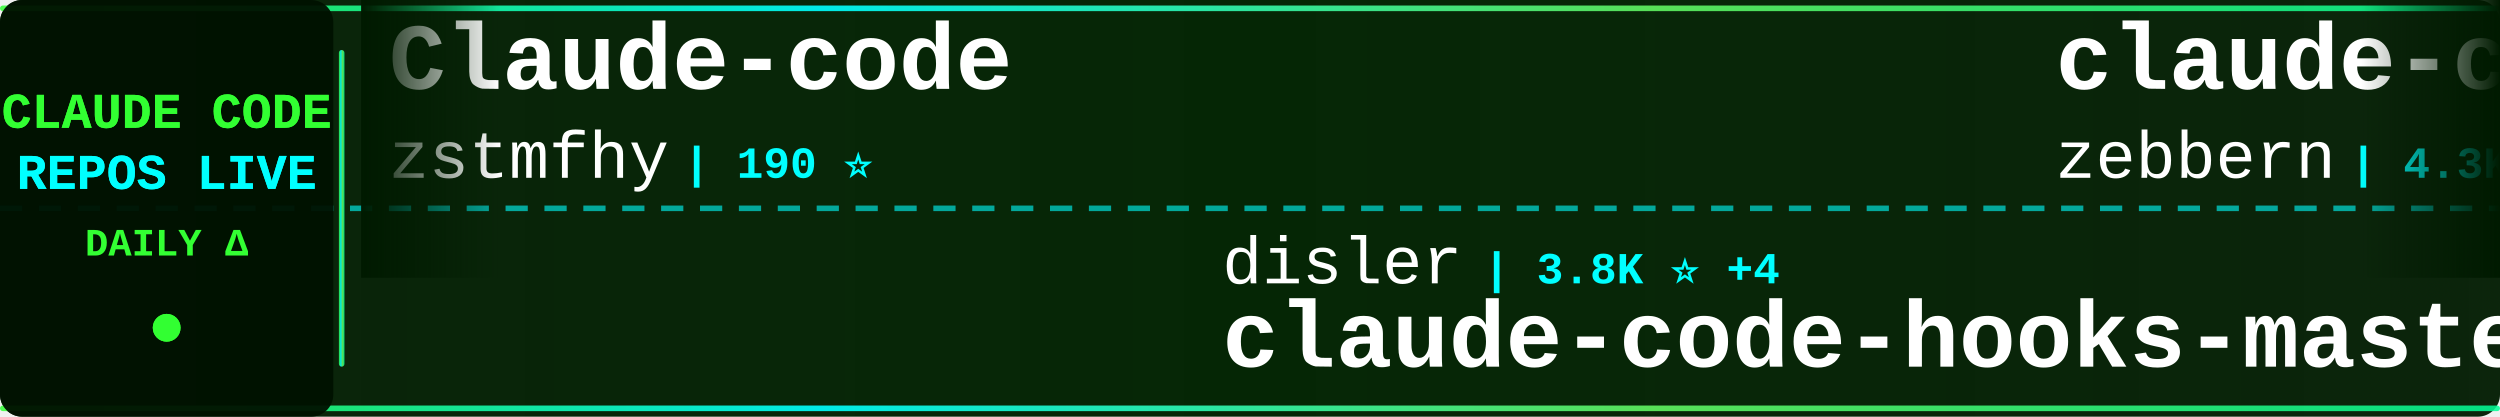
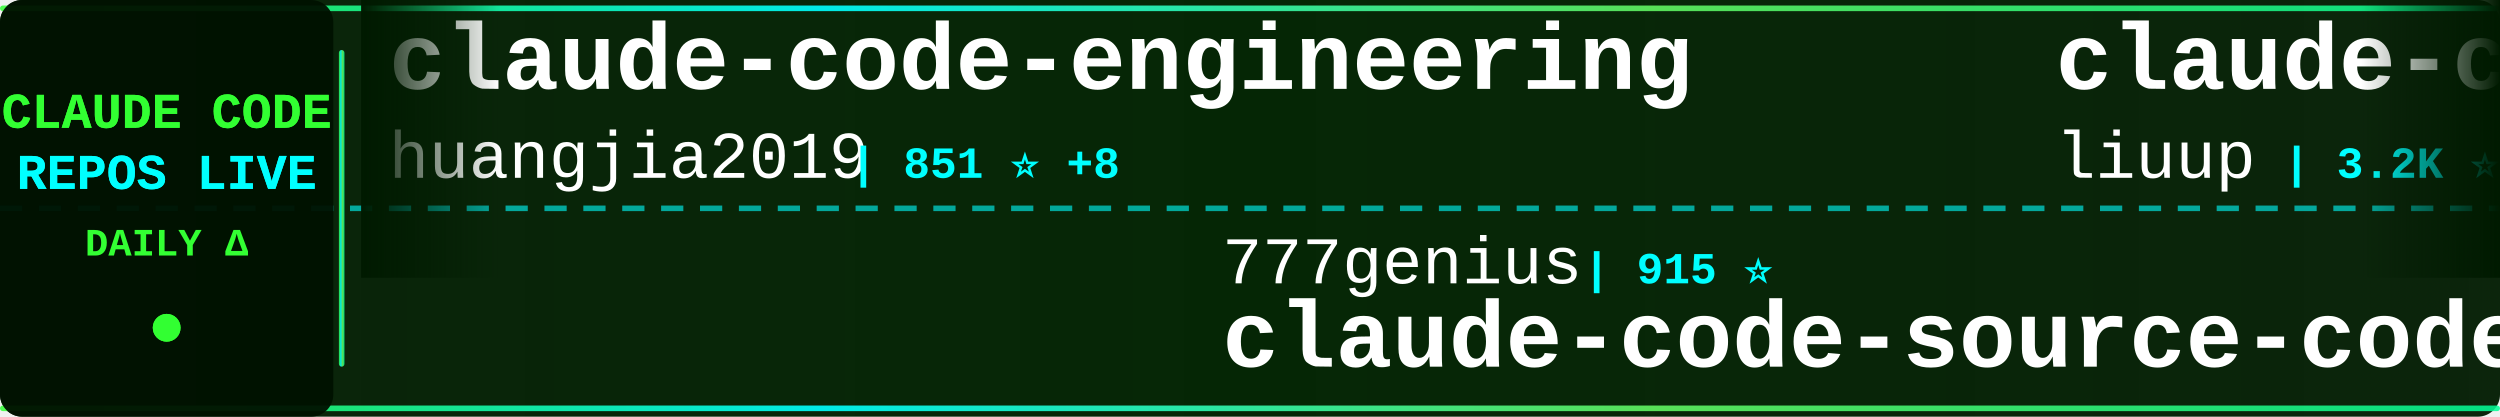
<svg xmlns="http://www.w3.org/2000/svg" width="900" height="150">
  <defs>
    <linearGradient id="tickerBg" x1="0%" y1="0%" x2="100%" y2="0%">
      <stop offset="0%" style="stop-color:#001a00;stop-opacity:0.95" />
      <stop offset="50%" style="stop-color:#002200;stop-opacity:0.98" />
      <stop offset="100%" style="stop-color:#001a00;stop-opacity:0.95" />
    </linearGradient>
    <linearGradient id="borderGrad" x1="0%" y1="0%" x2="100%" y2="0%">
      <stop offset="0%" style="stop-color:#33ff33;stop-opacity:0.85">
        <animate attributeName="stop-opacity" values="0.85;1;0.85" dur="2s" repeatCount="indefinite" />
      </stop>
      <stop offset="33%" style="stop-color:#00ffff;stop-opacity:0.9">
        <animate attributeName="stop-opacity" values="0.9;1;0.9" dur="2.2s" repeatCount="indefinite" />
      </stop>
      <stop offset="66%" style="stop-color:#66ff66;stop-opacity:0.85">
        <animate attributeName="stop-opacity" values="0.85;1;0.85" dur="1.8s" repeatCount="indefinite" />
      </stop>
      <stop offset="100%" style="stop-color:#00ff99;stop-opacity:0.85">
        <animate attributeName="stop-opacity" values="0.85;1;0.85" dur="2s" repeatCount="indefinite" />
      </stop>
    </linearGradient>
    <filter id="textGlow">
      <feGaussianBlur stdDeviation="0.1" result="coloredBlur" />
      <feMerge>
        <feMergeNode in="coloredBlur" />
        <feMergeNode in="SourceGraphic" />
      </feMerge>
    </filter>
    <filter id="metricGlow">
      <feGaussianBlur stdDeviation="0.2" result="coloredBlur" />
      <feMerge>
        <feMergeNode in="coloredBlur" />
        <feMergeNode in="SourceGraphic" />
      </feMerge>
    </filter>
    <linearGradient id="leftFade" x1="0%" y1="0%" x2="100%" y2="0%">
      <stop offset="0%" style="stop-color:#001a00;stop-opacity:1" />
      <stop offset="100%" style="stop-color:#001a00;stop-opacity:0" />
    </linearGradient>
    <linearGradient id="rightFade" x1="0%" y1="0%" x2="100%" y2="0%">
      <stop offset="0%" style="stop-color:#001a00;stop-opacity:0" />
      <stop offset="100%" style="stop-color:#001a00;stop-opacity:1" />
    </linearGradient>
  </defs>
  <rect width="900" height="150" fill="url(#tickerBg)" rx="8" />
  <rect x="0" y="2" width="900" height="2" fill="url(#borderGrad)" rx="1" />
  <rect x="0" y="146" width="900" height="2" fill="url(#borderGrad)" rx="1" />
  <line x1="0" y1="75" x2="900" y2="75" stroke="#00ffff" stroke-width="2" stroke-dasharray="8 6" opacity="0.6" />
  <rect x="0" y="0" width="120" height="150" fill="#001100" opacity="0.95" rx="8" />
  <text x="60" y="46" font-family="'Courier New', monospace" font-size="18" font-weight="bold" fill="#33ff33" text-anchor="middle" filter="url(#textGlow)">
    CLAUDE CODE
  </text>
  <text x="60" y="68" font-family="'Courier New', monospace" font-size="18" font-weight="bold" fill="#00ffff" text-anchor="middle" filter="url(#textGlow)">
    REPOS LIVE
  </text>
  <text x="60" y="92" font-family="'Courier New', monospace" font-size="14" font-weight="bold" fill="#33ff33" text-anchor="middle">
    DAILY Δ
  </text>
  <circle cx="60" cy="118" r="5" fill="#33ff33" filter="url(#metricGlow)">
    <animate attributeName="r" values="4;6;4" dur="1.5s" repeatCount="indefinite" />
    <animate attributeName="opacity" values="0.6;1;0.6" dur="1.5s" repeatCount="indefinite" />
  </circle>
  <rect x="122" y="18" width="2" height="114" fill="url(#borderGrad)" rx="1" />
  <clipPath id="tickerClip">
    <rect x="130" y="0" width="770" height="150" />
  </clipPath>
  <g clip-path="url(#tickerClip)">
    <g id="tickerItems">
      <animateTransform attributeName="transform" attributeType="XML" type="translate" from="0 0" to="-3000 0" dur="54s" repeatCount="indefinite" />
      <g transform="translate(0, 0)">
-         <text x="140" y="32" font-family="'Courier New', monospace" font-size="34" font-weight="bold" fill="#ffffff">Claude-code</text>
-         <text x="140" y="64" font-family="'Courier New', monospace" font-size="24" font-weight="normal" fill="#ffffff" opacity="1.0">zstmfhy</text>
-         <text x="246" y="64" font-family="'Courier New', monospace" font-size="16" font-weight="bold" fill="#00ffff"> | 190 ⭐</text>
+         <text x="140" y="32" font-family="'Courier New', monospace" font-size="34" font-weight="bold" fill="#ffffff">claude-code-engineering</text>
+         <text x="140" y="64" font-family="'Courier New', monospace" font-size="24" font-weight="normal" fill="#ffffff" opacity="1.0">huangjia2019</text>
+         <text x="306" y="64" font-family="'Courier New', monospace" font-size="16" font-weight="bold" fill="#00ffff"> | 851 ⭐ +8</text>
      </g>
      <g transform="translate(300, 0)">
+         <text x="140" y="102" font-family="'Courier New', monospace" font-size="24" font-weight="normal" fill="#ffffff" opacity="1.0">777genius</text>
+         <text x="270" y="102" font-family="'Courier New', monospace" font-size="16" font-weight="bold" fill="#00ffff"> | 915 ⭐</text>
+         <text x="140" y="132" font-family="'Courier New', monospace" font-size="34" font-weight="bold" fill="#ffffff">claude-code-source-code</text>
+       </g>
+       <g transform="translate(600, 0)">
+         <text x="140" y="32" font-family="'Courier New', monospace" font-size="34" font-weight="bold" fill="#ffffff">claude-code-analysis</text>
+         <text x="140" y="64" font-family="'Courier New', monospace" font-size="24" font-weight="normal" fill="#ffffff" opacity="1.0">liuup</text>
+         <text x="222" y="64" font-family="'Courier New', monospace" font-size="16" font-weight="bold" fill="#00ffff"> | 3.2K ⭐ +23</text>
+       </g>
+       <g transform="translate(900, 0)">
+         <text x="140" y="102" font-family="'Courier New', monospace" font-size="24" font-weight="normal" fill="#ffffff" opacity="1.0">davila7</text>
+         <text x="246" y="102" font-family="'Courier New', monospace" font-size="16" font-weight="bold" fill="#00ffff"> | 28.1K ⭐ +32</text>
+         <text x="140" y="132" font-family="'Courier New', monospace" font-size="34" font-weight="bold" fill="#ffffff">claude-code-templates</text>
+       </g>
+       <g transform="translate(1200, 0)">
+         <text x="140" y="32" font-family="'Courier New', monospace" font-size="34" font-weight="bold" fill="#ffffff">claude-code-router</text>
+         <text x="140" y="64" font-family="'Courier New', monospace" font-size="24" font-weight="normal" fill="#ffffff" opacity="1.0">musistudio</text>
+         <text x="282" y="64" font-family="'Courier New', monospace" font-size="16" font-weight="bold" fill="#00ffff"> | 35.1K ⭐ +57</text>
+       </g>
+       <g transform="translate(1500, 0)">
        <text x="140" y="102" font-family="'Courier New', monospace" font-size="24" font-weight="normal" fill="#ffffff" opacity="1.0">disler</text>
-         <text x="234" y="102" font-family="'Courier New', monospace" font-size="16" font-weight="bold" fill="#00ffff"> | 3.8K ⭐ +4</text>
+         <text x="234" y="102" font-family="'Courier New', monospace" font-size="16" font-weight="bold" fill="#00ffff"> | 3.8K ⭐ +3</text>
        <text x="140" y="132" font-family="'Courier New', monospace" font-size="34" font-weight="bold" fill="#ffffff">claude-code-hooks-master...</text>
      </g>
-       <g transform="translate(600, 0)">
+       <g transform="translate(1800, 0)">
        <text x="140" y="32" font-family="'Courier New', monospace" font-size="34" font-weight="bold" fill="#ffffff">claude-code-guide</text>
-         <text x="140" y="64" font-family="'Courier New', monospace" font-size="24" font-weight="normal" fill="#ffffff" opacity="1.0">zebbern</text>
-         <text x="246" y="64" font-family="'Courier New', monospace" font-size="16" font-weight="bold" fill="#00ffff"> | 4.3K ⭐ +4</text>
-       </g>
-       <g transform="translate(900, 0)">
-         <text x="140" y="102" font-family="'Courier New', monospace" font-size="24" font-weight="normal" fill="#ffffff" opacity="1.0">luongnv89</text>
-         <text x="270" y="102" font-family="'Courier New', monospace" font-size="16" font-weight="bold" fill="#00ffff"> | 37.5K ⭐ +114</text>
-         <text x="140" y="132" font-family="'Courier New', monospace" font-size="34" font-weight="bold" fill="#ffffff">claude-howto</text>
-       </g>
-       <g transform="translate(1200, 0)">
-         <text x="140" y="32" font-family="'Courier New', monospace" font-size="34" font-weight="bold" fill="#ffffff">ClaudeCodeAgents</text>
-         <text x="140" y="64" font-family="'Courier New', monospace" font-size="24" font-weight="normal" fill="#ffffff" opacity="1.0">darcyegb</text>
-         <text x="258" y="64" font-family="'Courier New', monospace" font-size="16" font-weight="bold" fill="#00ffff"> | 729 ⭐ +2</text>
-       </g>
-       <g transform="translate(1500, 0)">
-         <text x="140" y="102" font-family="'Courier New', monospace" font-size="24" font-weight="normal" fill="#ffffff" opacity="1.0">carlvellotti</text>
-         <text x="306" y="102" font-family="'Courier New', monospace" font-size="16" font-weight="bold" fill="#00ffff"> | 2.1K ⭐ +2</text>
-         <text x="140" y="132" font-family="'Courier New', monospace" font-size="34" font-weight="bold" fill="#ffffff">claude-code-pm-course</text>
-       </g>
-       <g transform="translate(1800, 0)">
-         <text x="140" y="32" font-family="'Courier New', monospace" font-size="34" font-weight="bold" fill="#ffffff">claude-code-my-workflow</text>
-         <text x="140" y="64" font-family="'Courier New', monospace" font-size="24" font-weight="normal" fill="#ffffff" opacity="1.0">pedrohcgs</text>
-         <text x="270" y="64" font-family="'Courier New', monospace" font-size="16" font-weight="bold" fill="#00ffff"> | 1.3K ⭐ +8</text>
+         <text x="140" y="64" font-family="'Courier New', monospace" font-size="24" font-weight="normal" fill="#ffffff" opacity="1.0">Cranot</text>
+         <text x="234" y="64" font-family="'Courier New', monospace" font-size="16" font-weight="bold" fill="#00ffff"> | 2.8K ⭐ +1</text>
      </g>
      <g transform="translate(2100, 0)">
-         <text x="140" y="102" font-family="'Courier New', monospace" font-size="24" font-weight="normal" fill="#ffffff" opacity="1.0">router-for-me</text>
-         <text x="318" y="102" font-family="'Courier New', monospace" font-size="16" font-weight="bold" fill="#00ffff"> | 37.8K ⭐ +94</text>
-         <text x="140" y="132" font-family="'Courier New', monospace" font-size="34" font-weight="bold" fill="#ffffff">CLIProxyAPI</text>
+         <text x="140" y="102" font-family="'Courier New', monospace" font-size="24" font-weight="normal" fill="#ffffff" opacity="1.0">Alishahryar1</text>
+         <text x="306" y="102" font-family="'Courier New', monospace" font-size="16" font-weight="bold" fill="#00ffff"> | 35.1K ⭐ +214</text>
+         <text x="140" y="132" font-family="'Courier New', monospace" font-size="34" font-weight="bold" fill="#ffffff">free-claude-code</text>
      </g>
      <g transform="translate(2400, 0)">
-         <text x="140" y="32" font-family="'Courier New', monospace" font-size="34" font-weight="bold" fill="#ffffff">claude-code-sourcemap</text>
-         <text x="140" y="64" font-family="'Courier New', monospace" font-size="24" font-weight="normal" fill="#ffffff" opacity="1.0">Hyper66666</text>
-         <text x="282" y="64" font-family="'Courier New', monospace" font-size="16" font-weight="bold" fill="#00ffff"> | 215 ⭐</text>
+         <text x="140" y="32" font-family="'Courier New', monospace" font-size="34" font-weight="bold" fill="#ffffff">claude-code-spec-workflo...</text>
+         <text x="140" y="64" font-family="'Courier New', monospace" font-size="24" font-weight="normal" fill="#ffffff" opacity="1.0">Pimzino</text>
+         <text x="246" y="64" font-family="'Courier New', monospace" font-size="16" font-weight="bold" fill="#00ffff"> | 3.8K ⭐ +2</text>
      </g>
      <g transform="translate(2700, 0)">
-         <text x="140" y="102" font-family="'Courier New', monospace" font-size="24" font-weight="normal" fill="#ffffff" opacity="1.0">OneRedOak</text>
-         <text x="270" y="102" font-family="'Courier New', monospace" font-size="16" font-weight="bold" fill="#00ffff"> | 3.8K ⭐ +2</text>
-         <text x="140" y="132" font-family="'Courier New', monospace" font-size="34" font-weight="bold" fill="#ffffff">claude-code-workflows</text>
+         <text x="140" y="102" font-family="'Courier New', monospace" font-size="24" font-weight="normal" fill="#ffffff" opacity="1.0">OrcaWhisper</text>
+         <text x="294" y="102" font-family="'Courier New', monospace" font-size="16" font-weight="bold" fill="#00ffff"> | 78 ⭐ +2</text>
+         <text x="140" y="132" font-family="'Courier New', monospace" font-size="34" font-weight="bold" fill="#ffffff">Claude-Code</text>
      </g>
      <g transform="translate(3000, 0)">
-         <text x="140" y="32" font-family="'Courier New', monospace" font-size="34" font-weight="bold" fill="#ffffff">Claude-code</text>
-         <text x="140" y="64" font-family="'Courier New', monospace" font-size="24" font-weight="normal" fill="#ffffff" opacity="1.0">zstmfhy</text>
-         <text x="246" y="64" font-family="'Courier New', monospace" font-size="16" font-weight="bold" fill="#00ffff"> | 190 ⭐</text>
+         <text x="140" y="32" font-family="'Courier New', monospace" font-size="34" font-weight="bold" fill="#ffffff">claude-code-engineering</text>
+         <text x="140" y="64" font-family="'Courier New', monospace" font-size="24" font-weight="normal" fill="#ffffff" opacity="1.0">huangjia2019</text>
+         <text x="306" y="64" font-family="'Courier New', monospace" font-size="16" font-weight="bold" fill="#00ffff"> | 851 ⭐ +8</text>
      </g>
      <g transform="translate(3300, 0)">
-         <text x="140" y="102" font-family="'Courier New', monospace" font-size="24" font-weight="normal" fill="#ffffff" opacity="1.0">disler</text>
-         <text x="234" y="102" font-family="'Courier New', monospace" font-size="16" font-weight="bold" fill="#00ffff"> | 3.8K ⭐ +4</text>
-         <text x="140" y="132" font-family="'Courier New', monospace" font-size="34" font-weight="bold" fill="#ffffff">claude-code-hooks-master...</text>
+         <text x="140" y="102" font-family="'Courier New', monospace" font-size="24" font-weight="normal" fill="#ffffff" opacity="1.0">777genius</text>
+         <text x="270" y="102" font-family="'Courier New', monospace" font-size="16" font-weight="bold" fill="#00ffff"> | 915 ⭐</text>
+         <text x="140" y="132" font-family="'Courier New', monospace" font-size="34" font-weight="bold" fill="#ffffff">claude-code-source-code</text>
      </g>
      <g transform="translate(3600, 0)">
-         <text x="140" y="32" font-family="'Courier New', monospace" font-size="34" font-weight="bold" fill="#ffffff">claude-code-guide</text>
-         <text x="140" y="64" font-family="'Courier New', monospace" font-size="24" font-weight="normal" fill="#ffffff" opacity="1.0">zebbern</text>
-         <text x="246" y="64" font-family="'Courier New', monospace" font-size="16" font-weight="bold" fill="#00ffff"> | 4.3K ⭐ +4</text>
+         <text x="140" y="32" font-family="'Courier New', monospace" font-size="34" font-weight="bold" fill="#ffffff">claude-code-analysis</text>
+         <text x="140" y="64" font-family="'Courier New', monospace" font-size="24" font-weight="normal" fill="#ffffff" opacity="1.0">liuup</text>
+         <text x="222" y="64" font-family="'Courier New', monospace" font-size="16" font-weight="bold" fill="#00ffff"> | 3.2K ⭐ +23</text>
      </g>
      <g transform="translate(3900, 0)">
-         <text x="140" y="102" font-family="'Courier New', monospace" font-size="24" font-weight="normal" fill="#ffffff" opacity="1.0">luongnv89</text>
-         <text x="270" y="102" font-family="'Courier New', monospace" font-size="16" font-weight="bold" fill="#00ffff"> | 37.5K ⭐ +114</text>
-         <text x="140" y="132" font-family="'Courier New', monospace" font-size="34" font-weight="bold" fill="#ffffff">claude-howto</text>
+         <text x="140" y="102" font-family="'Courier New', monospace" font-size="24" font-weight="normal" fill="#ffffff" opacity="1.0">davila7</text>
+         <text x="246" y="102" font-family="'Courier New', monospace" font-size="16" font-weight="bold" fill="#00ffff"> | 28.1K ⭐ +32</text>
+         <text x="140" y="132" font-family="'Courier New', monospace" font-size="34" font-weight="bold" fill="#ffffff">claude-code-templates</text>
      </g>
    </g>
  </g>
  <rect x="130" y="0" width="50" height="100" fill="url(#leftFade)" />
  <rect x="850" y="0" width="50" height="100" fill="url(#rightFade)" />
</svg>
